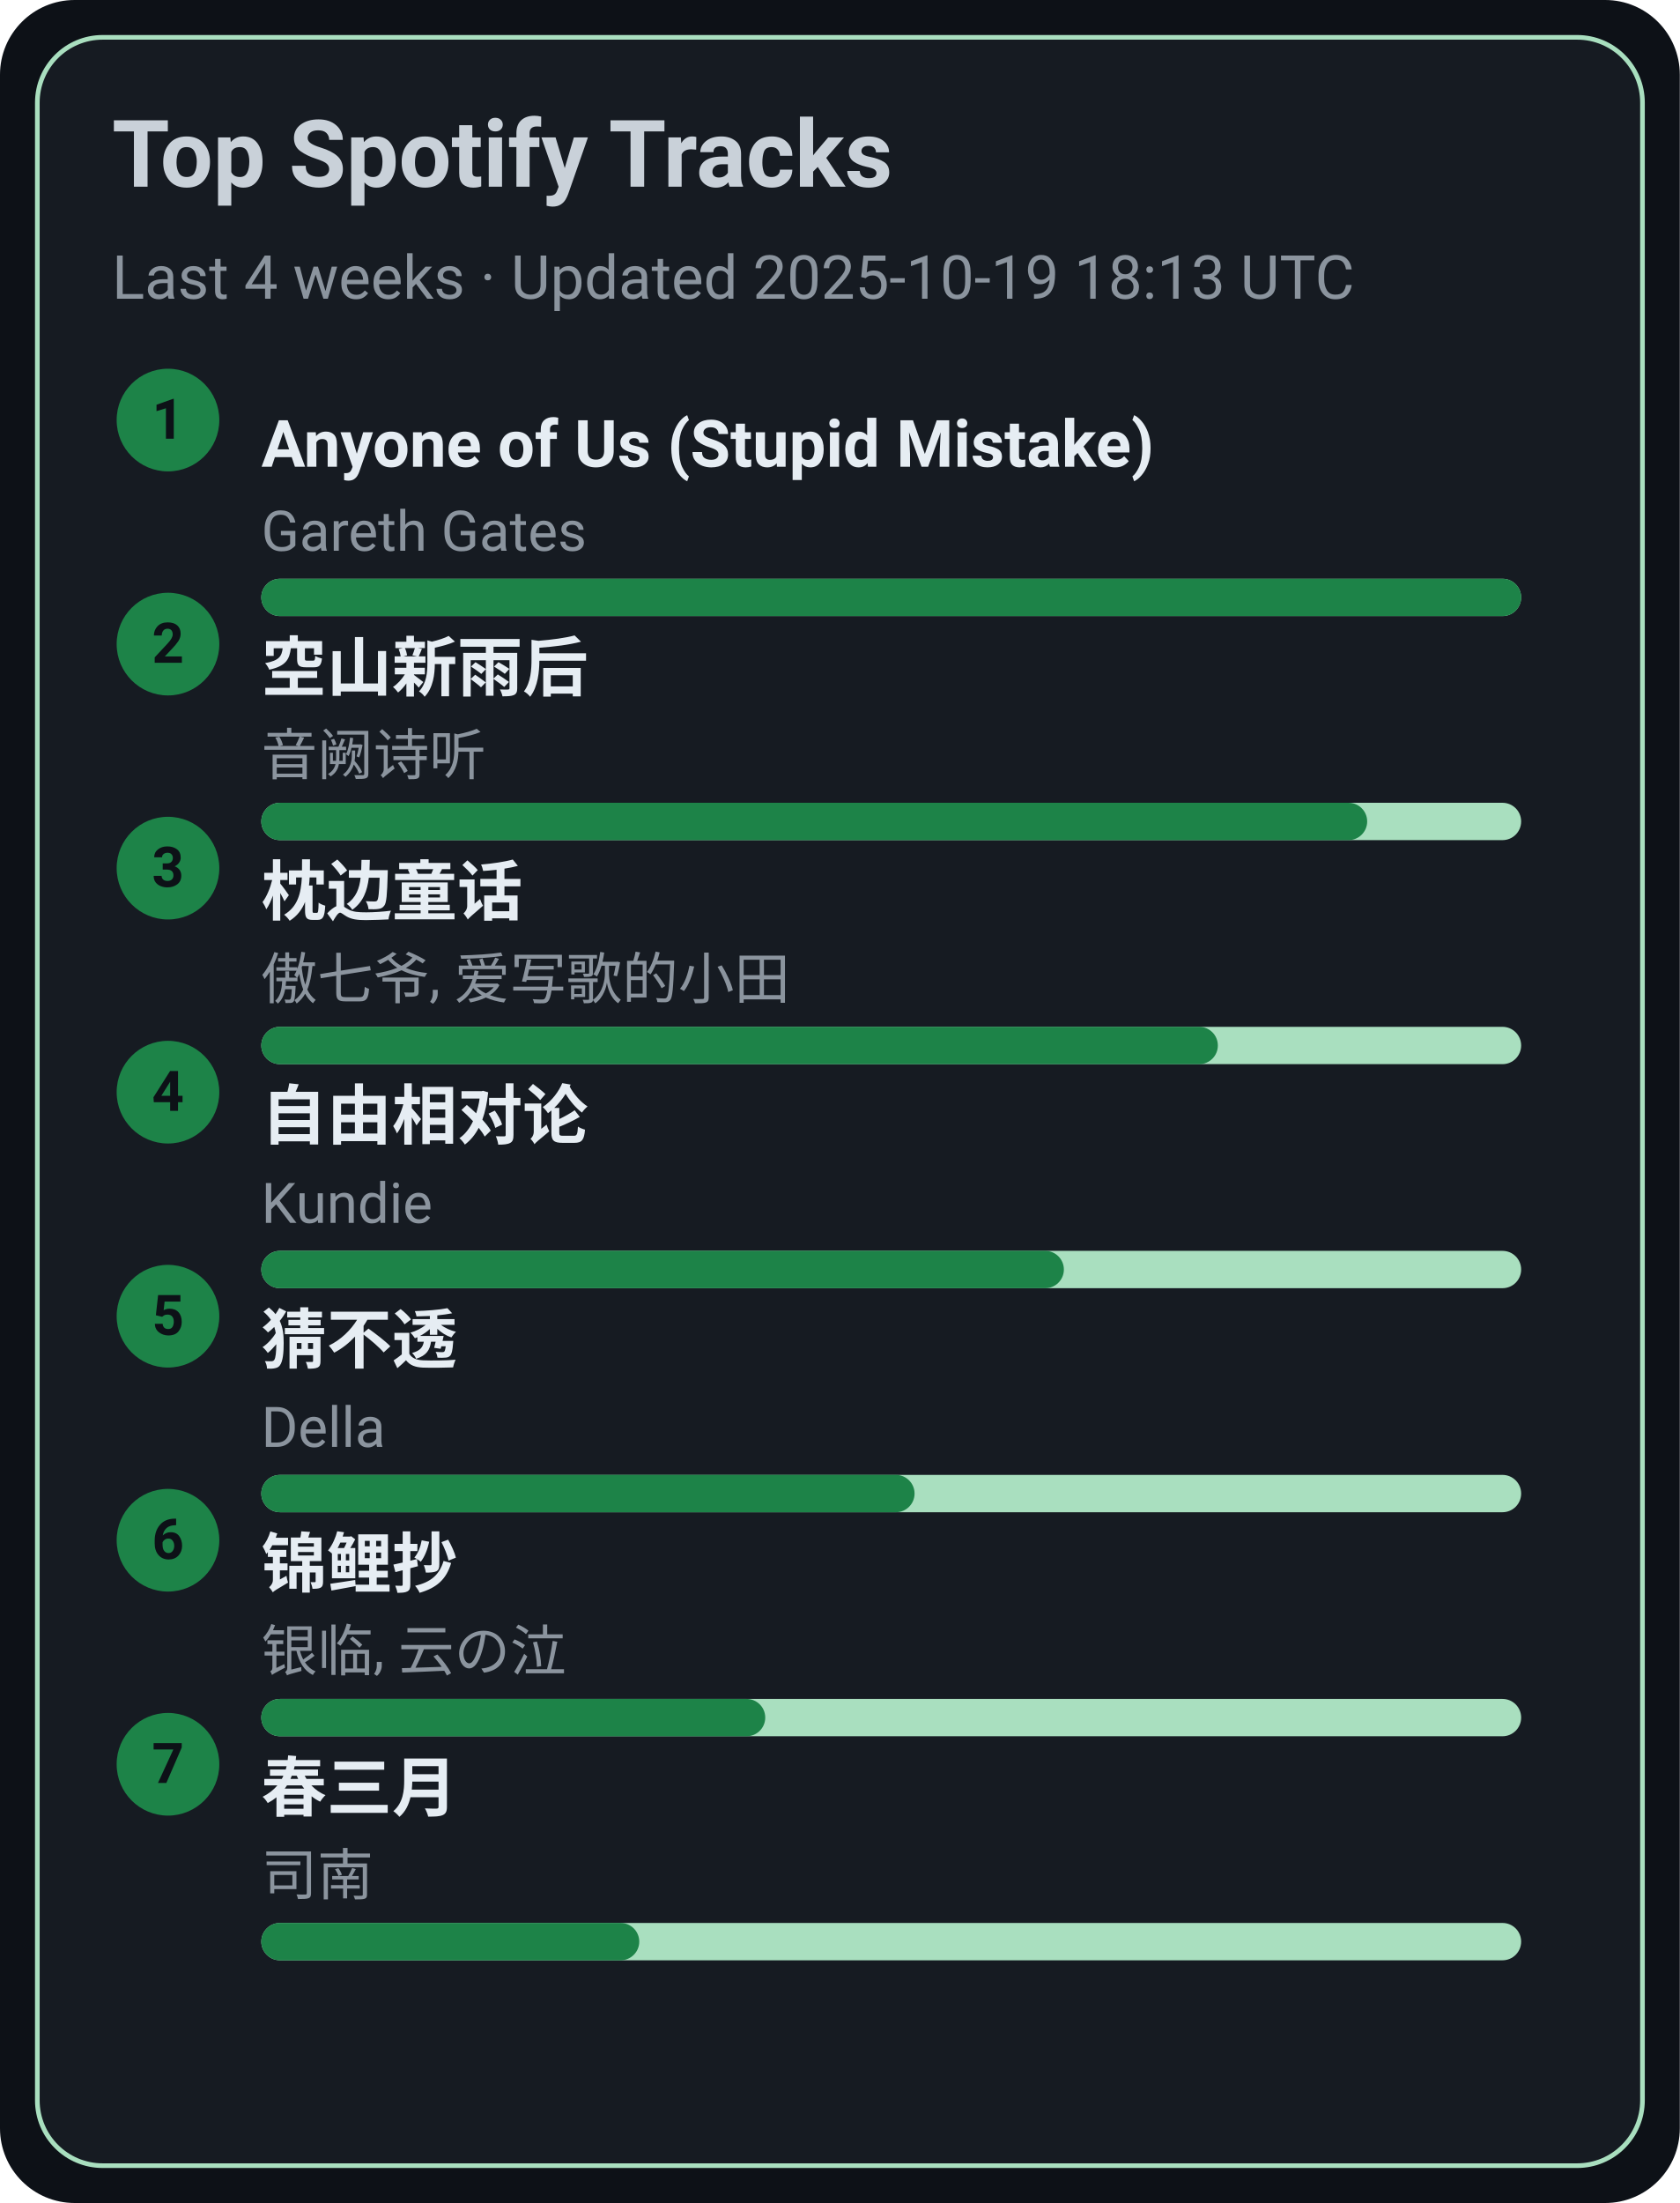
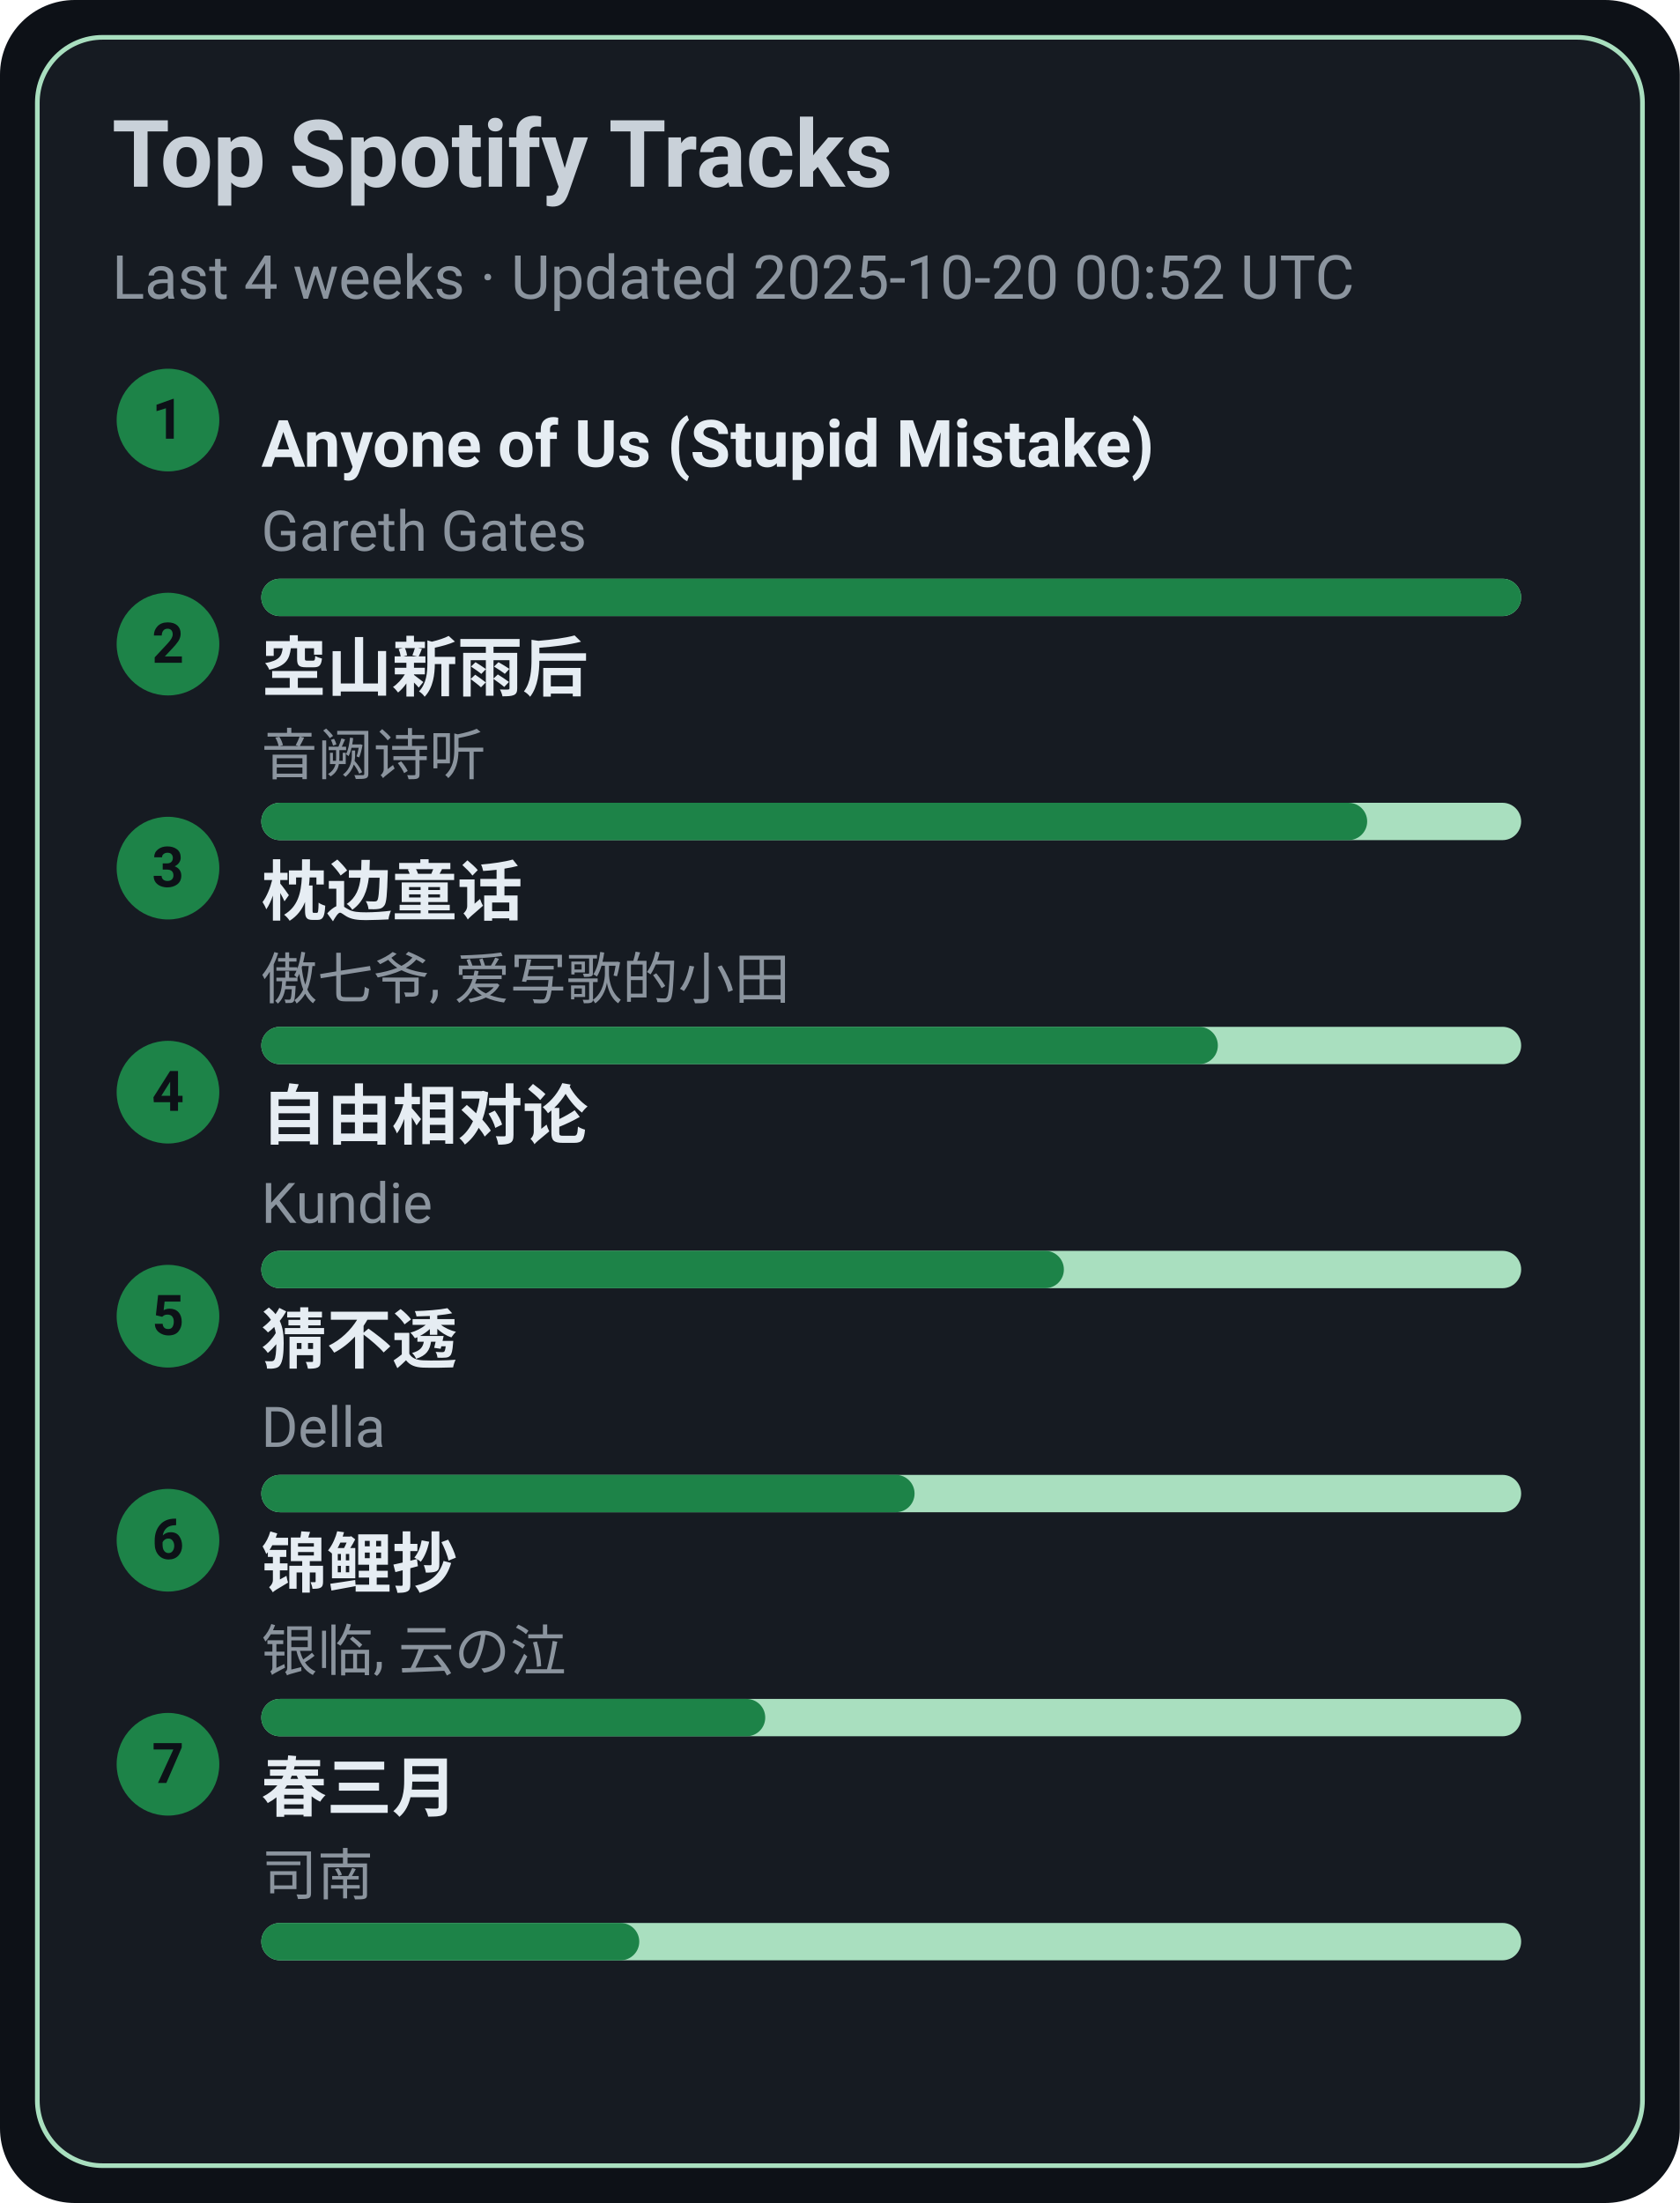
<svg xmlns="http://www.w3.org/2000/svg" width="360" height="472" viewBox="0 0 360 472">
  <style>text{font-family:-apple-system,BlinkMacSystemFont,Segoe UI,Roboto,Ubuntu,Helvetica Neue,Arial,Noto Sans,sans-serif}</style>
  <rect width="360" height="472" rx="16" fill="#0d1117" />
  <rect x="8" y="8" width="344" height="456" rx="14" fill="#161b22" stroke="#A9DFBF" />
  <text x="24" y="40" font-size="20" fill="#c9d1d9" font-weight="600">Top Spotify Tracks</text>
-   <text x="24" y="64" font-size="13" fill="#8b949e">Last 4 weeks · Updated 2025-10-19 18:13 UTC</text>
+   <text x="24" y="64" font-size="13" fill="#8b949e">Last 4 weeks · Updated 2025-10-20 00:52 UTC</text>
  <circle cx="36" cy="90" r="11" fill="#1D8348" />
  <text x="36" y="94" text-anchor="middle" font-size="12" fill="#0d1117" font-weight="700">1</text>
  <a href="https://open.spotify.com/track/7KZo8AI9F3Vnn3FXEYBL9f" target="_blank" rel="noopener noreferrer">
    <text x="56" y="100" font-size="14" fill="#e6edf3" font-weight="600">Anyone of Us (Stupid Mistake)</text>
  </a>
  <text x="56" y="118" font-size="12" fill="#8b949e">Gareth Gates</text>
  <rect x="56" y="124" width="270" height="8" rx="4" fill="#A9DFBF" />
  <rect x="56" y="124" width="270" height="8" rx="4" fill="#1D8348" />
  <circle cx="36" cy="138" r="11" fill="#1D8348" />
  <text x="36" y="142" text-anchor="middle" font-size="12" fill="#0d1117" font-weight="700">2</text>
  <a href="https://open.spotify.com/track/7c1D58U8AIVOGlYzh5U6sk" target="_blank" rel="noopener noreferrer">
    <text x="56" y="148" font-size="14" fill="#e6edf3" font-weight="600">空山新雨后</text>
  </a>
  <text x="56" y="166" font-size="12" fill="#8b949e">音阙诗听</text>
  <rect x="56" y="172" width="270" height="8" rx="4" fill="#A9DFBF" />
  <rect x="56" y="172" width="237" height="8" rx="4" fill="#1D8348" />
  <circle cx="36" cy="186" r="11" fill="#1D8348" />
  <text x="36" y="190" text-anchor="middle" font-size="12" fill="#0d1117" font-weight="700">3</text>
  <a href="https://open.spotify.com/track/3I8tlHNA9NM8dL0B23xGIY" target="_blank" rel="noopener noreferrer">
    <text x="56" y="196" font-size="14" fill="#e6edf3" font-weight="600">枕边童话</text>
  </a>
  <text x="56" y="214" font-size="12" fill="#8b949e">傲七爷, 爱写歌的小田</text>
  <rect x="56" y="220" width="270" height="8" rx="4" fill="#A9DFBF" />
  <rect x="56" y="220" width="205" height="8" rx="4" fill="#1D8348" />
  <circle cx="36" cy="234" r="11" fill="#1D8348" />
  <text x="36" y="238" text-anchor="middle" font-size="12" fill="#0d1117" font-weight="700">4</text>
  <a href="https://open.spotify.com/track/1np2B0M4TkyE1xgpjG4dJn" target="_blank" rel="noopener noreferrer">
    <text x="56" y="244" font-size="14" fill="#e6edf3" font-weight="600">自由相对论</text>
  </a>
  <text x="56" y="262" font-size="12" fill="#8b949e">Kundie</text>
  <rect x="56" y="268" width="270" height="8" rx="4" fill="#A9DFBF" />
  <rect x="56" y="268" width="172" height="8" rx="4" fill="#1D8348" />
  <circle cx="36" cy="282" r="11" fill="#1D8348" />
  <text x="36" y="286" text-anchor="middle" font-size="12" fill="#0d1117" font-weight="700">5</text>
  <a href="https://open.spotify.com/track/5FGzM47D9MUa0y7qb2D0Ix" target="_blank" rel="noopener noreferrer">
    <text x="56" y="292" font-size="14" fill="#e6edf3" font-weight="600">猜不透</text>
  </a>
  <text x="56" y="310" font-size="12" fill="#8b949e">Della</text>
  <rect x="56" y="316" width="270" height="8" rx="4" fill="#A9DFBF" />
  <rect x="56" y="316" width="140" height="8" rx="4" fill="#1D8348" />
  <circle cx="36" cy="330" r="11" fill="#1D8348" />
  <text x="36" y="334" text-anchor="middle" font-size="12" fill="#0d1117" font-weight="700">6</text>
  <a href="https://open.spotify.com/track/1KBIv1xAf0VhKsHrZaTVKu" target="_blank" rel="noopener noreferrer">
    <text x="56" y="340" font-size="14" fill="#e6edf3" font-weight="600">锦鲤抄</text>
  </a>
  <text x="56" y="358" font-size="12" fill="#8b949e">银临, 云の泣</text>
  <rect x="56" y="364" width="270" height="8" rx="4" fill="#A9DFBF" />
  <rect x="56" y="364" width="108" height="8" rx="4" fill="#1D8348" />
  <circle cx="36" cy="378" r="11" fill="#1D8348" />
  <text x="36" y="382" text-anchor="middle" font-size="12" fill="#0d1117" font-weight="700">7</text>
  <a href="https://open.spotify.com/track/5A9BOP4WTk2UayDlMb8w98" target="_blank" rel="noopener noreferrer">
    <text x="56" y="388" font-size="14" fill="#e6edf3" font-weight="600">春三月</text>
  </a>
  <text x="56" y="406" font-size="12" fill="#8b949e">司南</text>
  <rect x="56" y="412" width="270" height="8" rx="4" fill="#A9DFBF" />
  <rect x="56" y="412" width="81" height="8" rx="4" fill="#1D8348" />
</svg>
